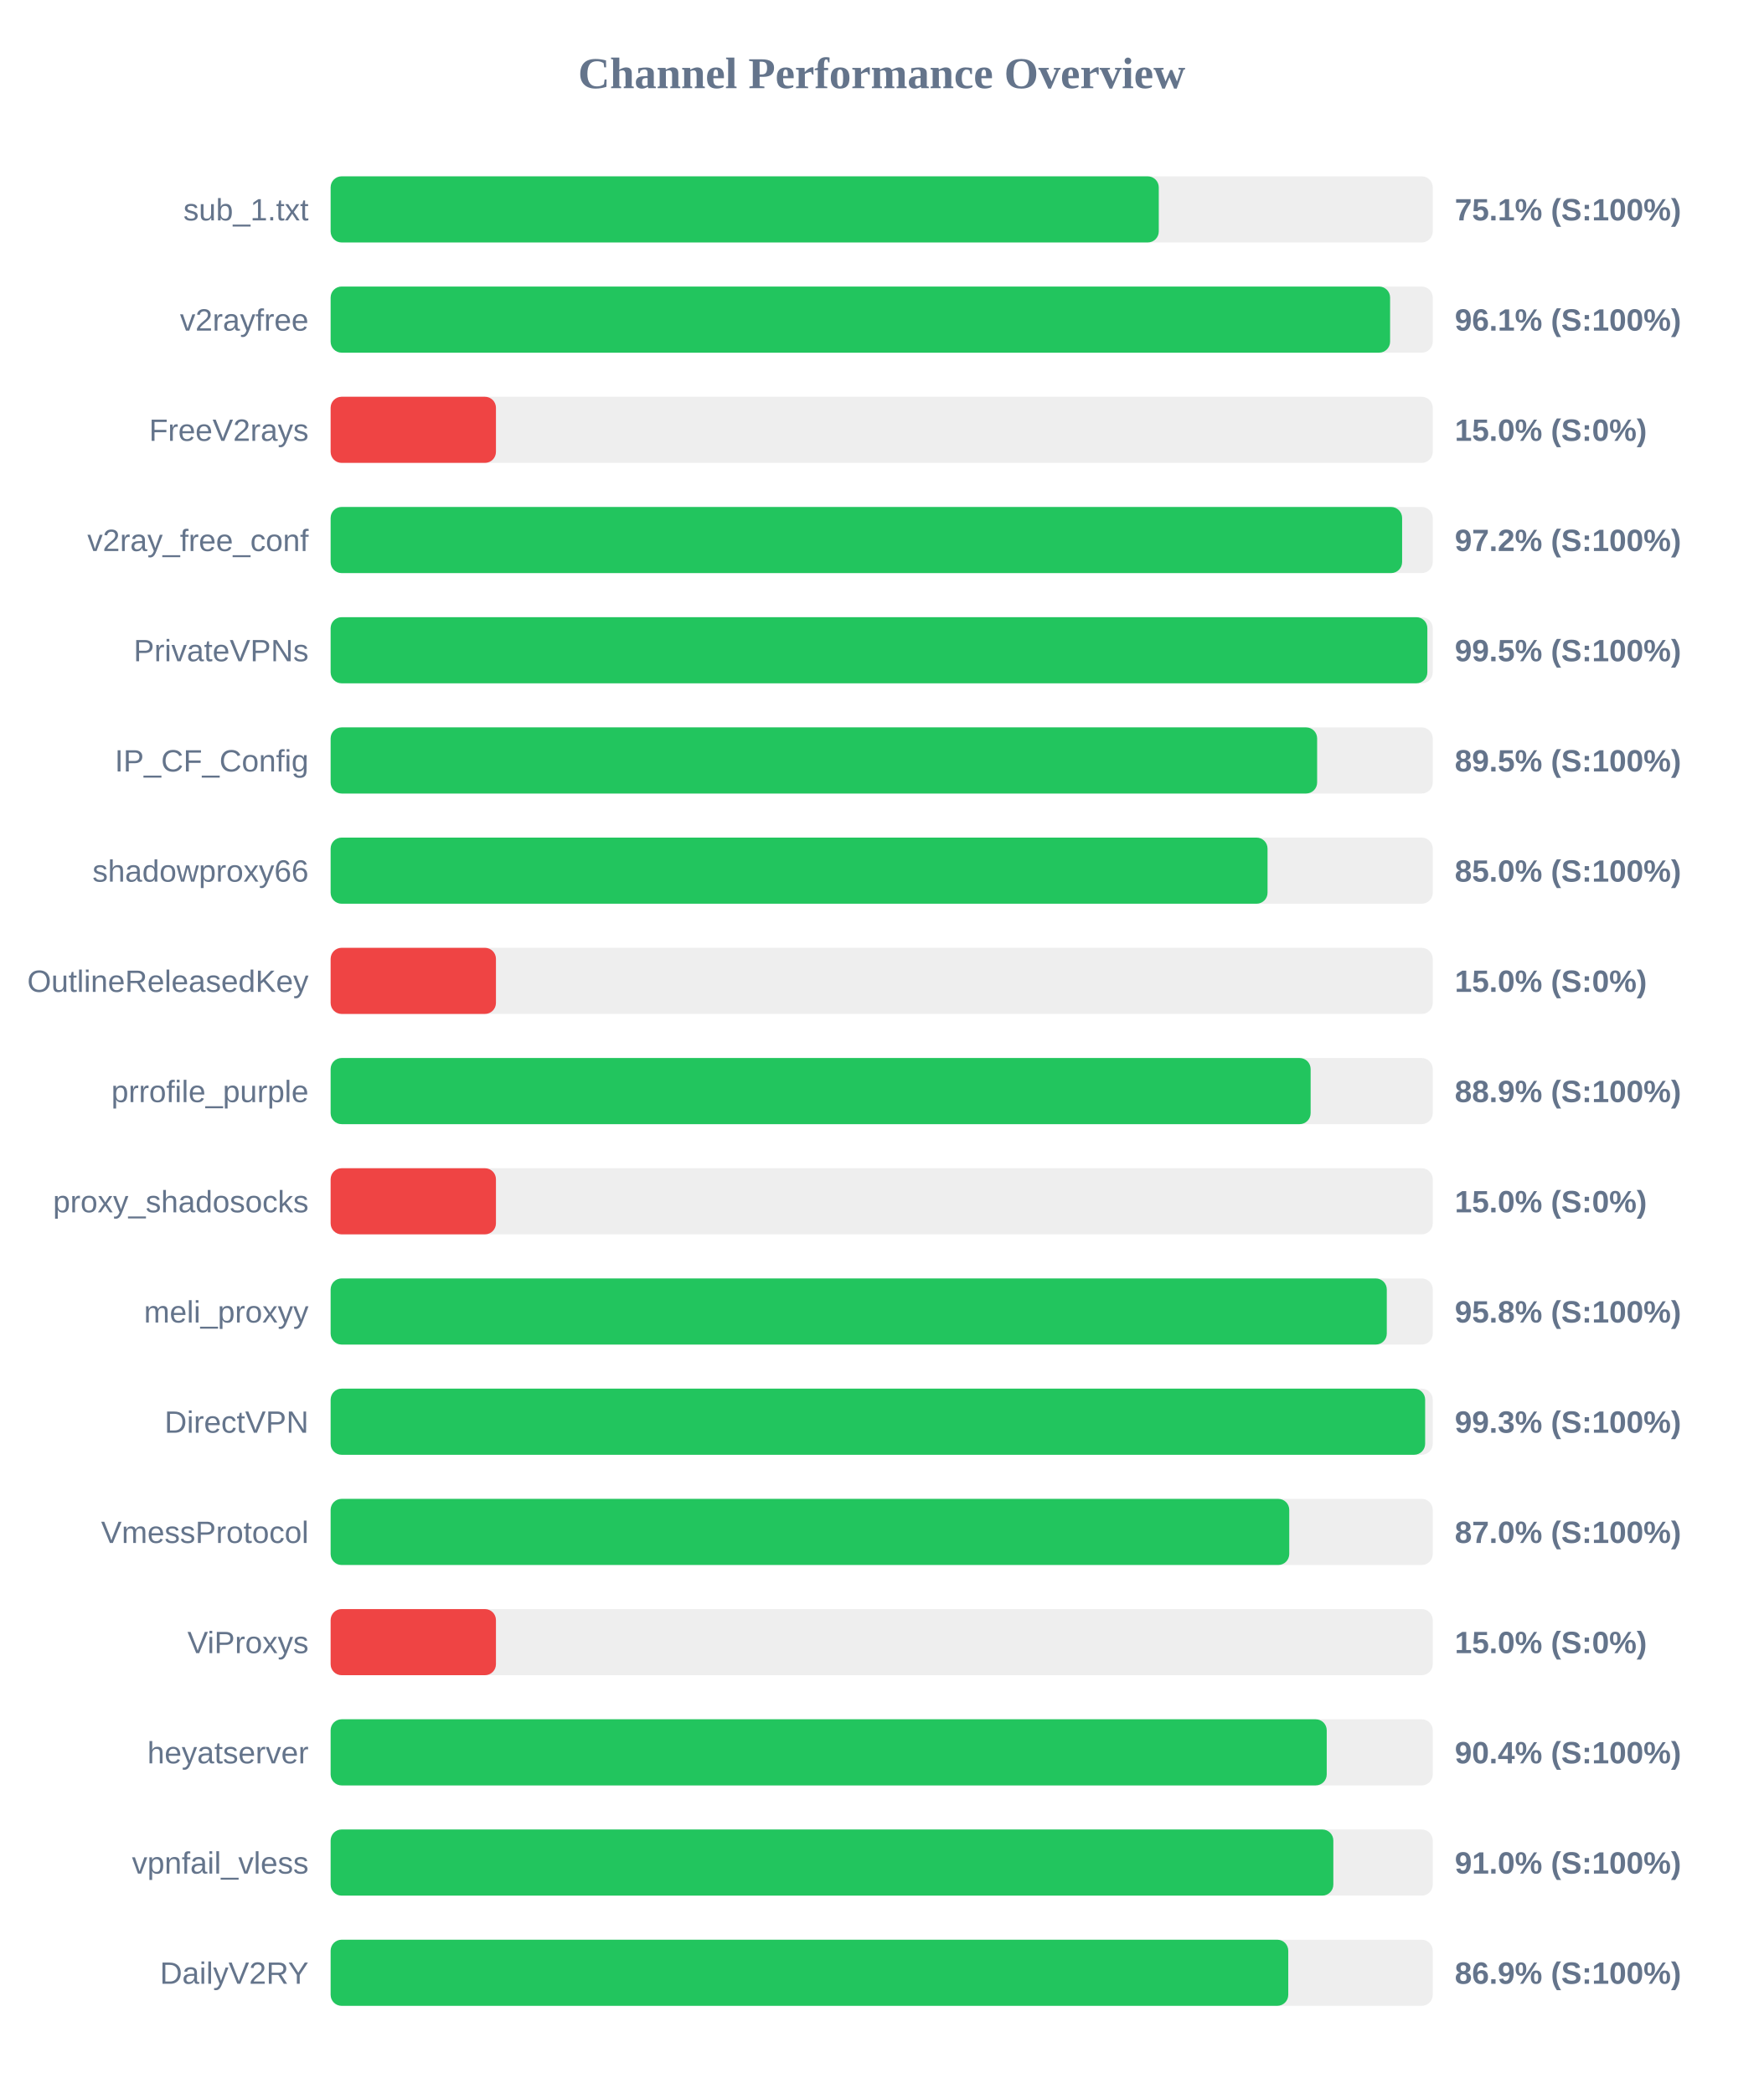
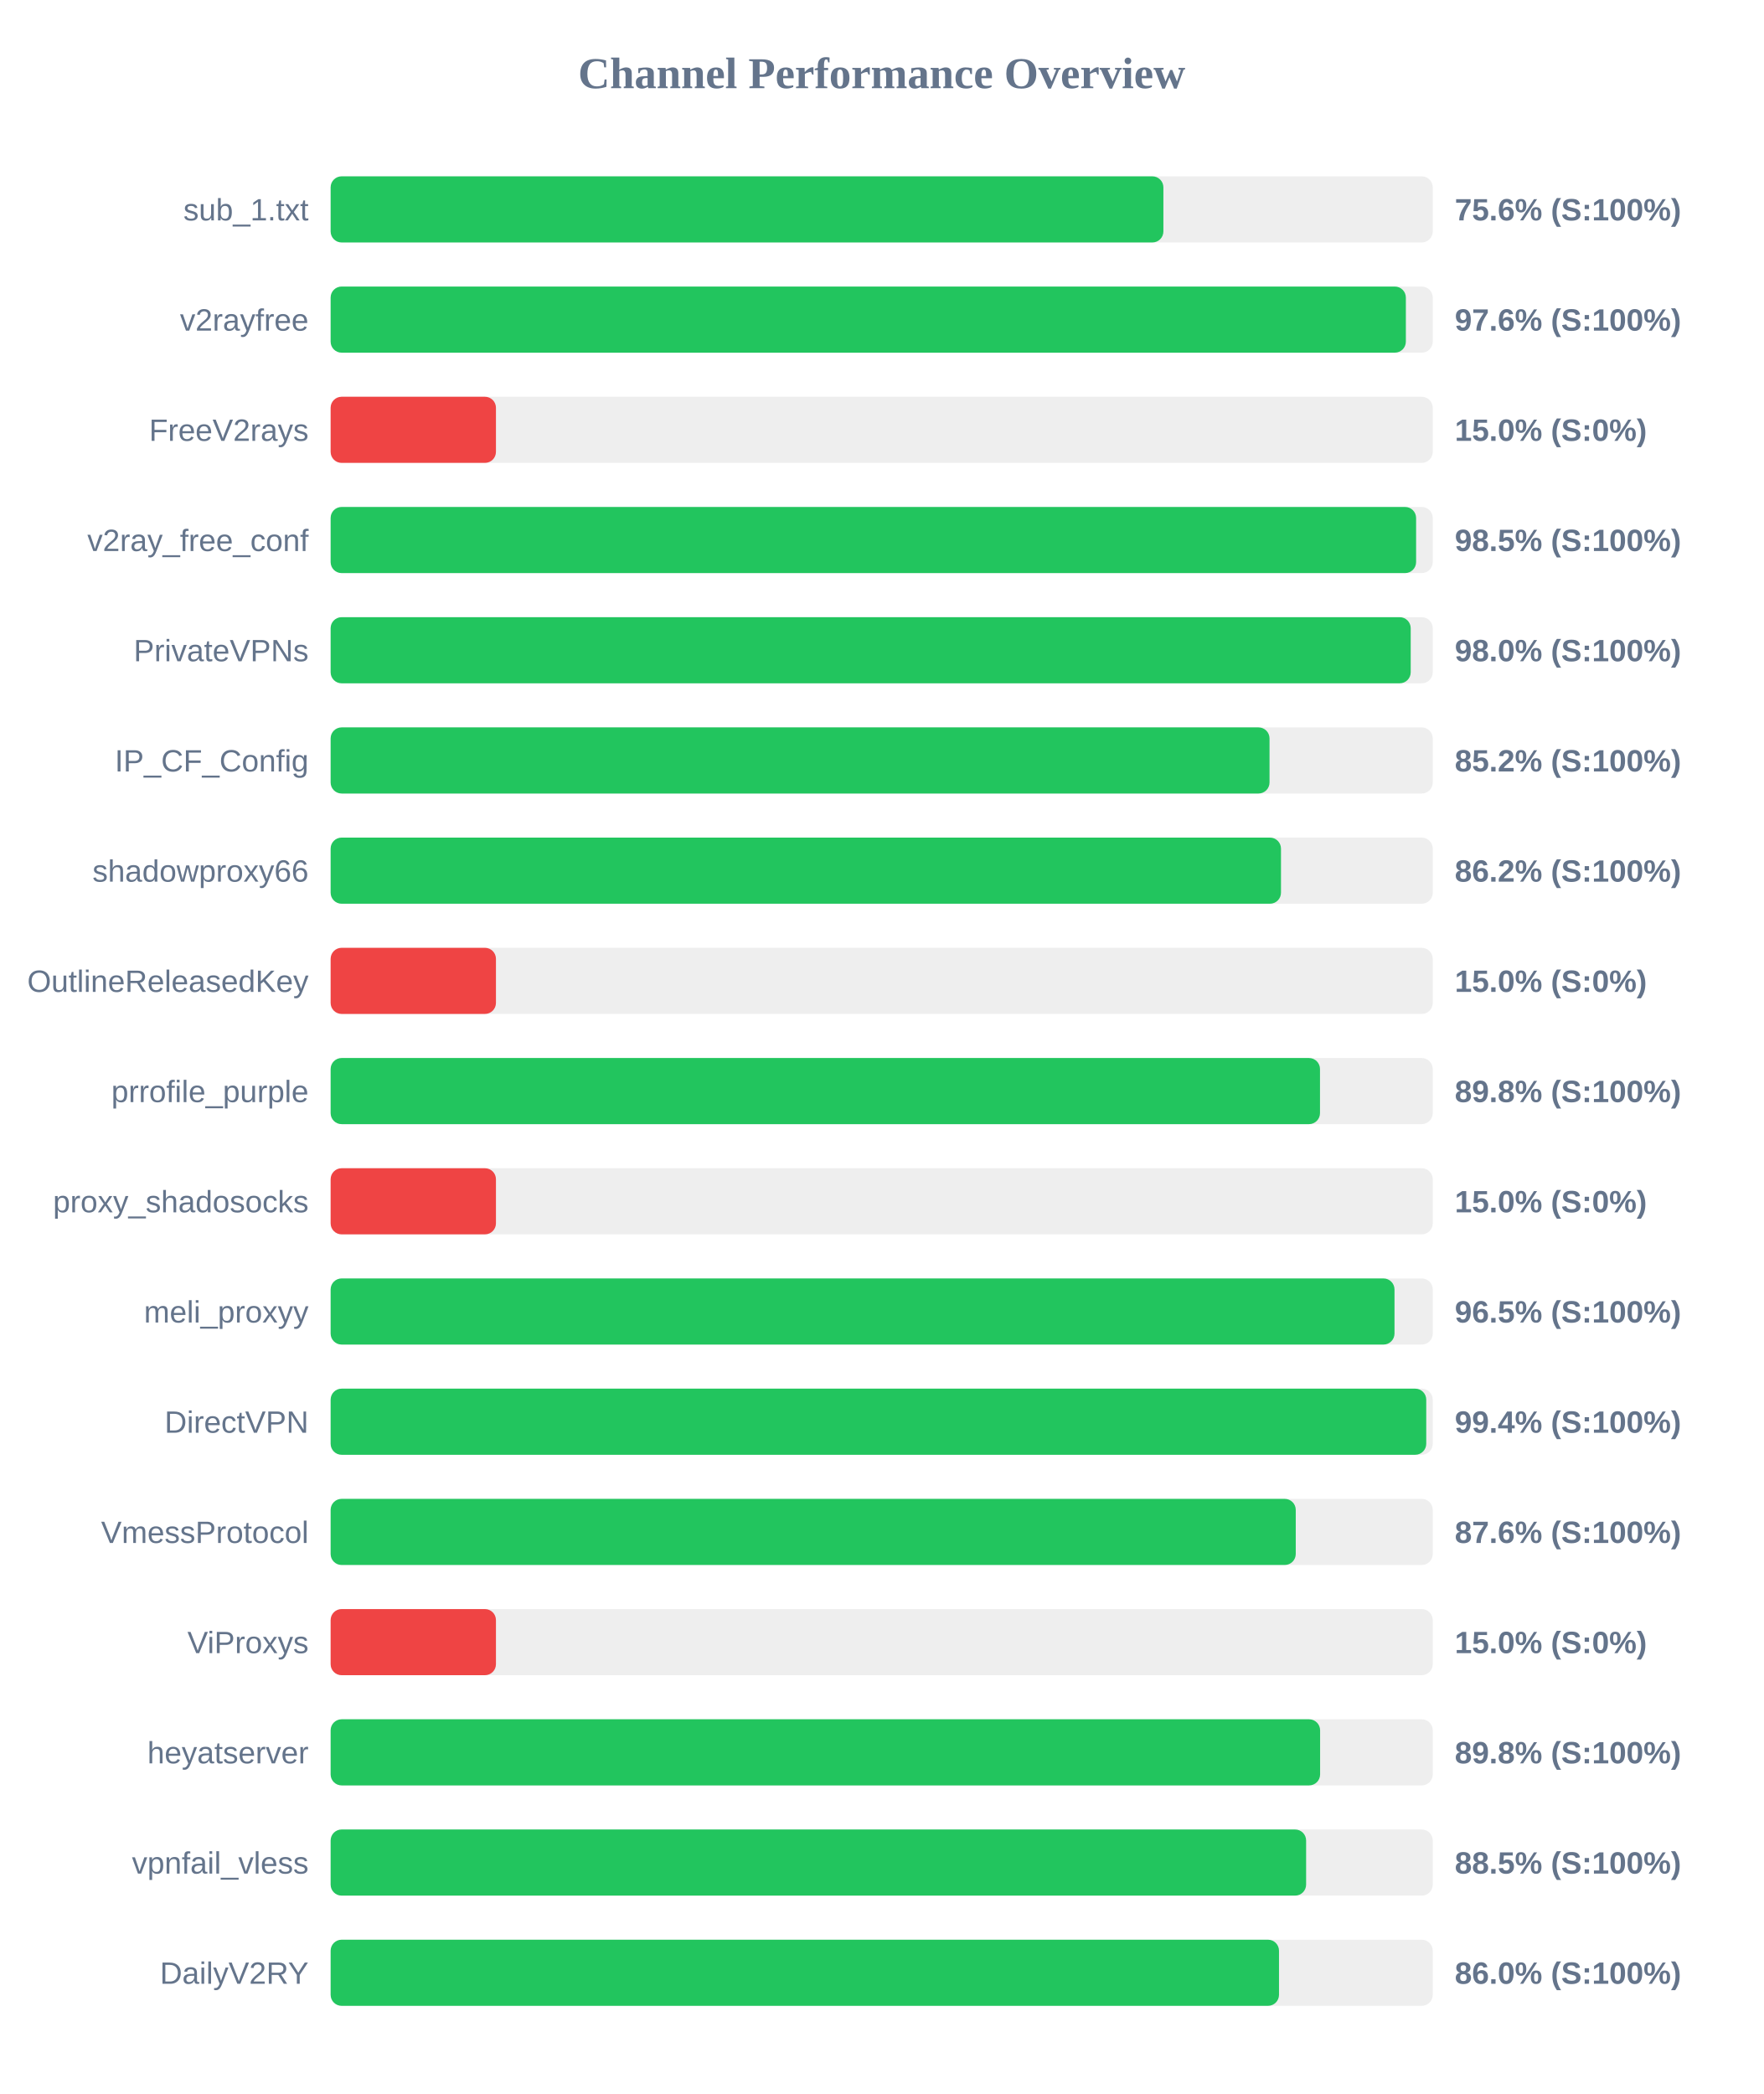
<svg xmlns="http://www.w3.org/2000/svg" width="800" height="950" version="1.1">
  <style>
        .row { font: 14px Arial; fill: #64748b; }
        .score { font: bold 14px Arial; fill: #64748b; }
    </style>
  <text x="400" y="40" text-anchor="middle" font-size="20px" font-weight="bold" fill="#64748b">Channel Performance Overview</text>
  <rect x="150" y="80" width="500" height="30" fill="#eee" rx="5" />
-   <rect x="150" y="80" width="375.7" height="30" fill="#22c55e" rx="5" />
+   <rect x="150" y="80" width="377.8" height="30" fill="#22c55e" rx="5" />
  <text x="140" y="100" text-anchor="end" class="row">sub_1.txt</text>
-   <text x="660" y="100" text-anchor="start" class="score">75.1% (S:100%)</text>
+   <text x="660" y="100" text-anchor="start" class="score">75.6% (S:100%)</text>
  <rect x="150" y="130" width="500" height="30" fill="#eee" rx="5" />
-   <rect x="150" y="130" width="480.65" height="30" fill="#22c55e" rx="5" />
+   <rect x="150" y="130" width="487.8" height="30" fill="#22c55e" rx="5" />
  <text x="140" y="150" text-anchor="end" class="row">v2rayfree</text>
-   <text x="660" y="150" text-anchor="start" class="score">96.1% (S:100%)</text>
+   <text x="660" y="150" text-anchor="start" class="score">97.6% (S:100%)</text>
  <rect x="150" y="180" width="500" height="30" fill="#eee" rx="5" />
  <rect x="150" y="180" width="75.0" height="30" fill="#ef4444" rx="5" />
  <text x="140" y="200" text-anchor="end" class="row">FreeV2rays</text>
  <text x="660" y="200" text-anchor="start" class="score">15.0% (S:0%)</text>
  <rect x="150" y="230" width="500" height="30" fill="#eee" rx="5" />
-   <rect x="150" y="230" width="486.1" height="30" fill="#22c55e" rx="5" />
+   <rect x="150" y="230" width="492.45" height="30" fill="#22c55e" rx="5" />
  <text x="140" y="250" text-anchor="end" class="row">v2ray_free_conf</text>
-   <text x="660" y="250" text-anchor="start" class="score">97.2% (S:100%)</text>
+   <text x="660" y="250" text-anchor="start" class="score">98.5% (S:100%)</text>
  <rect x="150" y="280" width="500" height="30" fill="#eee" rx="5" />
-   <rect x="150" y="280" width="497.55" height="30" fill="#22c55e" rx="5" />
+   <rect x="150" y="280" width="490.0" height="30" fill="#22c55e" rx="5" />
  <text x="140" y="300" text-anchor="end" class="row">PrivateVPNs</text>
-   <text x="660" y="300" text-anchor="start" class="score">99.5% (S:100%)</text>
+   <text x="660" y="300" text-anchor="start" class="score">98.0% (S:100%)</text>
  <rect x="150" y="330" width="500" height="30" fill="#eee" rx="5" />
-   <rect x="150" y="330" width="447.55" height="30" fill="#22c55e" rx="5" />
+   <rect x="150" y="330" width="425.95" height="30" fill="#22c55e" rx="5" />
  <text x="140" y="350" text-anchor="end" class="row">IP_CF_Config</text>
-   <text x="660" y="350" text-anchor="start" class="score">89.5% (S:100%)</text>
+   <text x="660" y="350" text-anchor="start" class="score">85.2% (S:100%)</text>
  <rect x="150" y="380" width="500" height="30" fill="#eee" rx="5" />
-   <rect x="150" y="380" width="425.05" height="30" fill="#22c55e" rx="5" />
+   <rect x="150" y="380" width="431.15" height="30" fill="#22c55e" rx="5" />
  <text x="140" y="400" text-anchor="end" class="row">shadowproxy66</text>
-   <text x="660" y="400" text-anchor="start" class="score">85.0% (S:100%)</text>
+   <text x="660" y="400" text-anchor="start" class="score">86.2% (S:100%)</text>
  <rect x="150" y="430" width="500" height="30" fill="#eee" rx="5" />
  <rect x="150" y="430" width="75.0" height="30" fill="#ef4444" rx="5" />
  <text x="140" y="450" text-anchor="end" class="row">OutlineReleasedKey</text>
  <text x="660" y="450" text-anchor="start" class="score">15.0% (S:0%)</text>
  <rect x="150" y="480" width="500" height="30" fill="#eee" rx="5" />
-   <rect x="150" y="480" width="444.6" height="30" fill="#22c55e" rx="5" />
+   <rect x="150" y="480" width="448.85" height="30" fill="#22c55e" rx="5" />
  <text x="140" y="500" text-anchor="end" class="row">prrofile_purple</text>
-   <text x="660" y="500" text-anchor="start" class="score">88.9% (S:100%)</text>
+   <text x="660" y="500" text-anchor="start" class="score">89.8% (S:100%)</text>
  <rect x="150" y="530" width="500" height="30" fill="#eee" rx="5" />
  <rect x="150" y="530" width="75.0" height="30" fill="#ef4444" rx="5" />
  <text x="140" y="550" text-anchor="end" class="row">proxy_shadosocks</text>
  <text x="660" y="550" text-anchor="start" class="score">15.0% (S:0%)</text>
  <rect x="150" y="580" width="500" height="30" fill="#eee" rx="5" />
-   <rect x="150" y="580" width="479.15" height="30" fill="#22c55e" rx="5" />
+   <rect x="150" y="580" width="482.65" height="30" fill="#22c55e" rx="5" />
  <text x="140" y="600" text-anchor="end" class="row">meli_proxyy</text>
-   <text x="660" y="600" text-anchor="start" class="score">95.8% (S:100%)</text>
+   <text x="660" y="600" text-anchor="start" class="score">96.5% (S:100%)</text>
  <rect x="150" y="630" width="500" height="30" fill="#eee" rx="5" />
-   <rect x="150" y="630" width="496.55" height="30" fill="#22c55e" rx="5" />
+   <rect x="150" y="630" width="497.05" height="30" fill="#22c55e" rx="5" />
  <text x="140" y="650" text-anchor="end" class="row">DirectVPN</text>
-   <text x="660" y="650" text-anchor="start" class="score">99.3% (S:100%)</text>
+   <text x="660" y="650" text-anchor="start" class="score">99.4% (S:100%)</text>
  <rect x="150" y="680" width="500" height="30" fill="#eee" rx="5" />
-   <rect x="150" y="680" width="434.9" height="30" fill="#22c55e" rx="5" />
+   <rect x="150" y="680" width="437.85" height="30" fill="#22c55e" rx="5" />
  <text x="140" y="700" text-anchor="end" class="row">VmessProtocol</text>
-   <text x="660" y="700" text-anchor="start" class="score">87.0% (S:100%)</text>
+   <text x="660" y="700" text-anchor="start" class="score">87.6% (S:100%)</text>
  <rect x="150" y="730" width="500" height="30" fill="#eee" rx="5" />
  <rect x="150" y="730" width="75.0" height="30" fill="#ef4444" rx="5" />
  <text x="140" y="750" text-anchor="end" class="row">ViProxys</text>
  <text x="660" y="750" text-anchor="start" class="score">15.0% (S:0%)</text>
  <rect x="150" y="780" width="500" height="30" fill="#eee" rx="5" />
-   <rect x="150" y="780" width="451.9" height="30" fill="#22c55e" rx="5" />
+   <rect x="150" y="780" width="448.9" height="30" fill="#22c55e" rx="5" />
  <text x="140" y="800" text-anchor="end" class="row">heyatserver</text>
-   <text x="660" y="800" text-anchor="start" class="score">90.4% (S:100%)</text>
+   <text x="660" y="800" text-anchor="start" class="score">89.8% (S:100%)</text>
  <rect x="150" y="830" width="500" height="30" fill="#eee" rx="5" />
-   <rect x="150" y="830" width="454.9" height="30" fill="#22c55e" rx="5" />
+   <rect x="150" y="830" width="442.55" height="30" fill="#22c55e" rx="5" />
  <text x="140" y="850" text-anchor="end" class="row">vpnfail_vless</text>
-   <text x="660" y="850" text-anchor="start" class="score">91.0% (S:100%)</text>
+   <text x="660" y="850" text-anchor="start" class="score">88.5% (S:100%)</text>
  <rect x="150" y="880" width="500" height="30" fill="#eee" rx="5" />
-   <rect x="150" y="880" width="434.45" height="30" fill="#22c55e" rx="5" />
+   <rect x="150" y="880" width="430.25" height="30" fill="#22c55e" rx="5" />
  <text x="140" y="900" text-anchor="end" class="row">DailyV2RY</text>
-   <text x="660" y="900" text-anchor="start" class="score">86.9% (S:100%)</text>
+   <text x="660" y="900" text-anchor="start" class="score">86.0% (S:100%)</text>
</svg>
